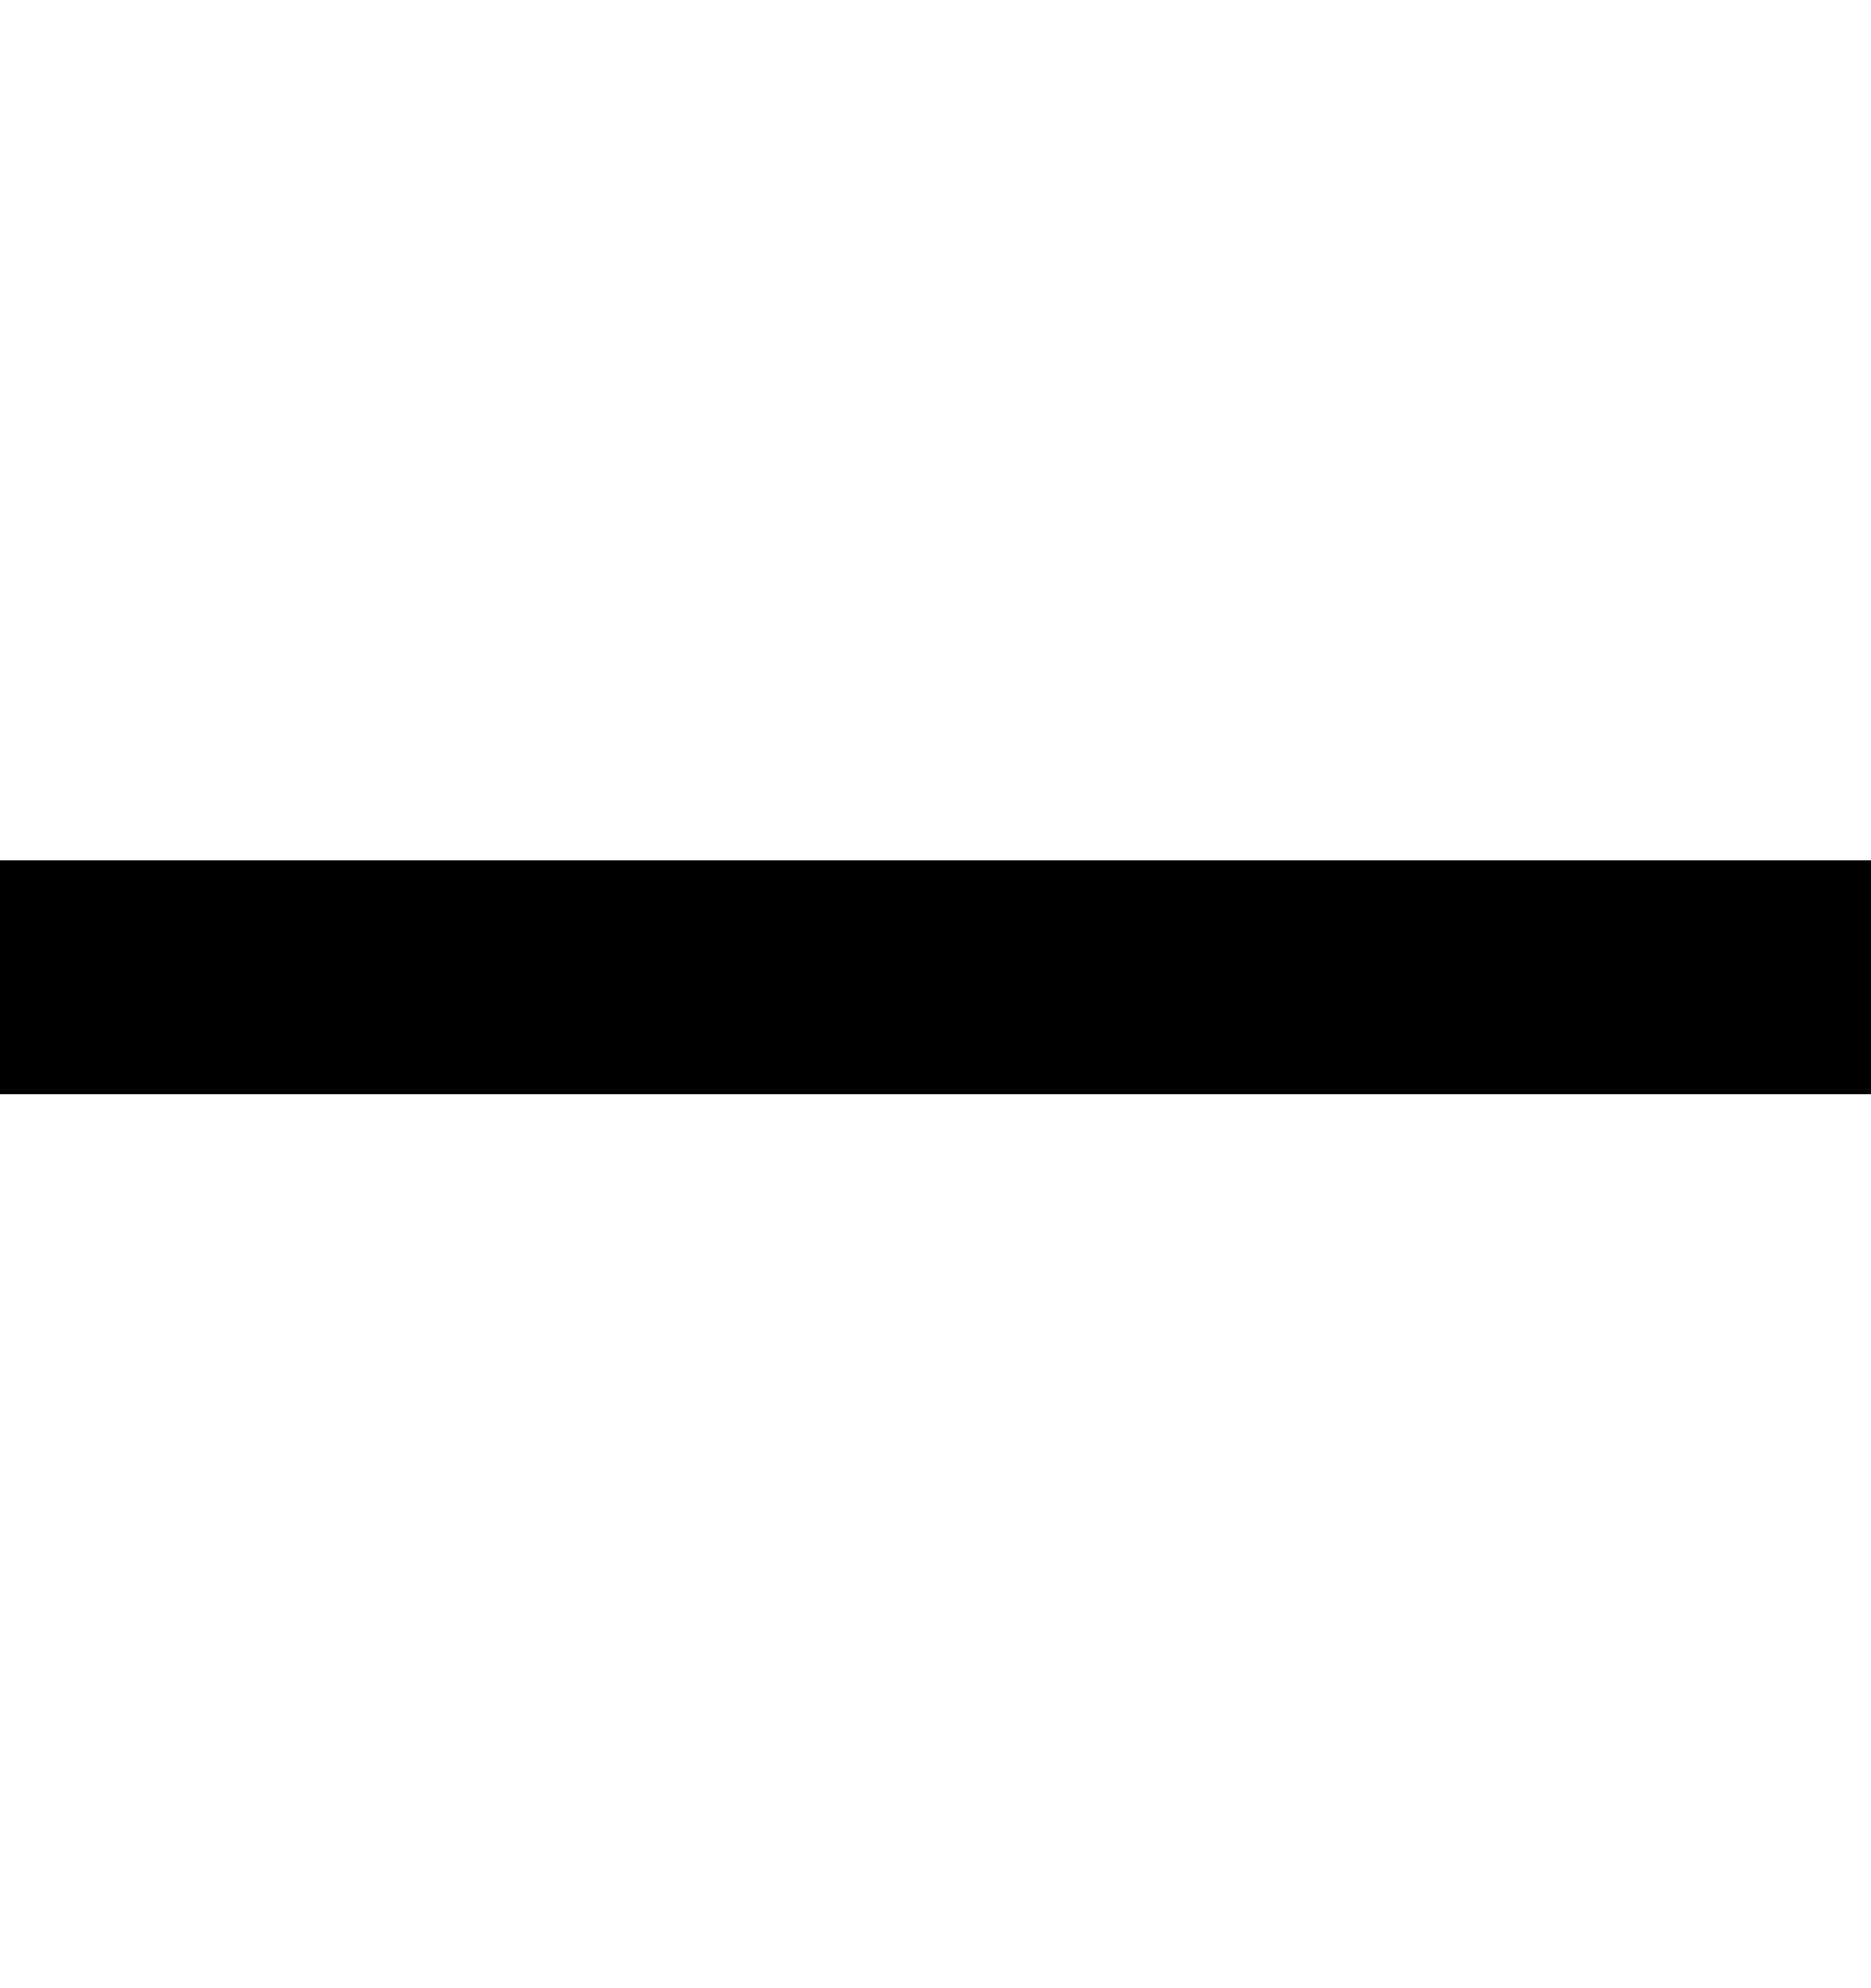
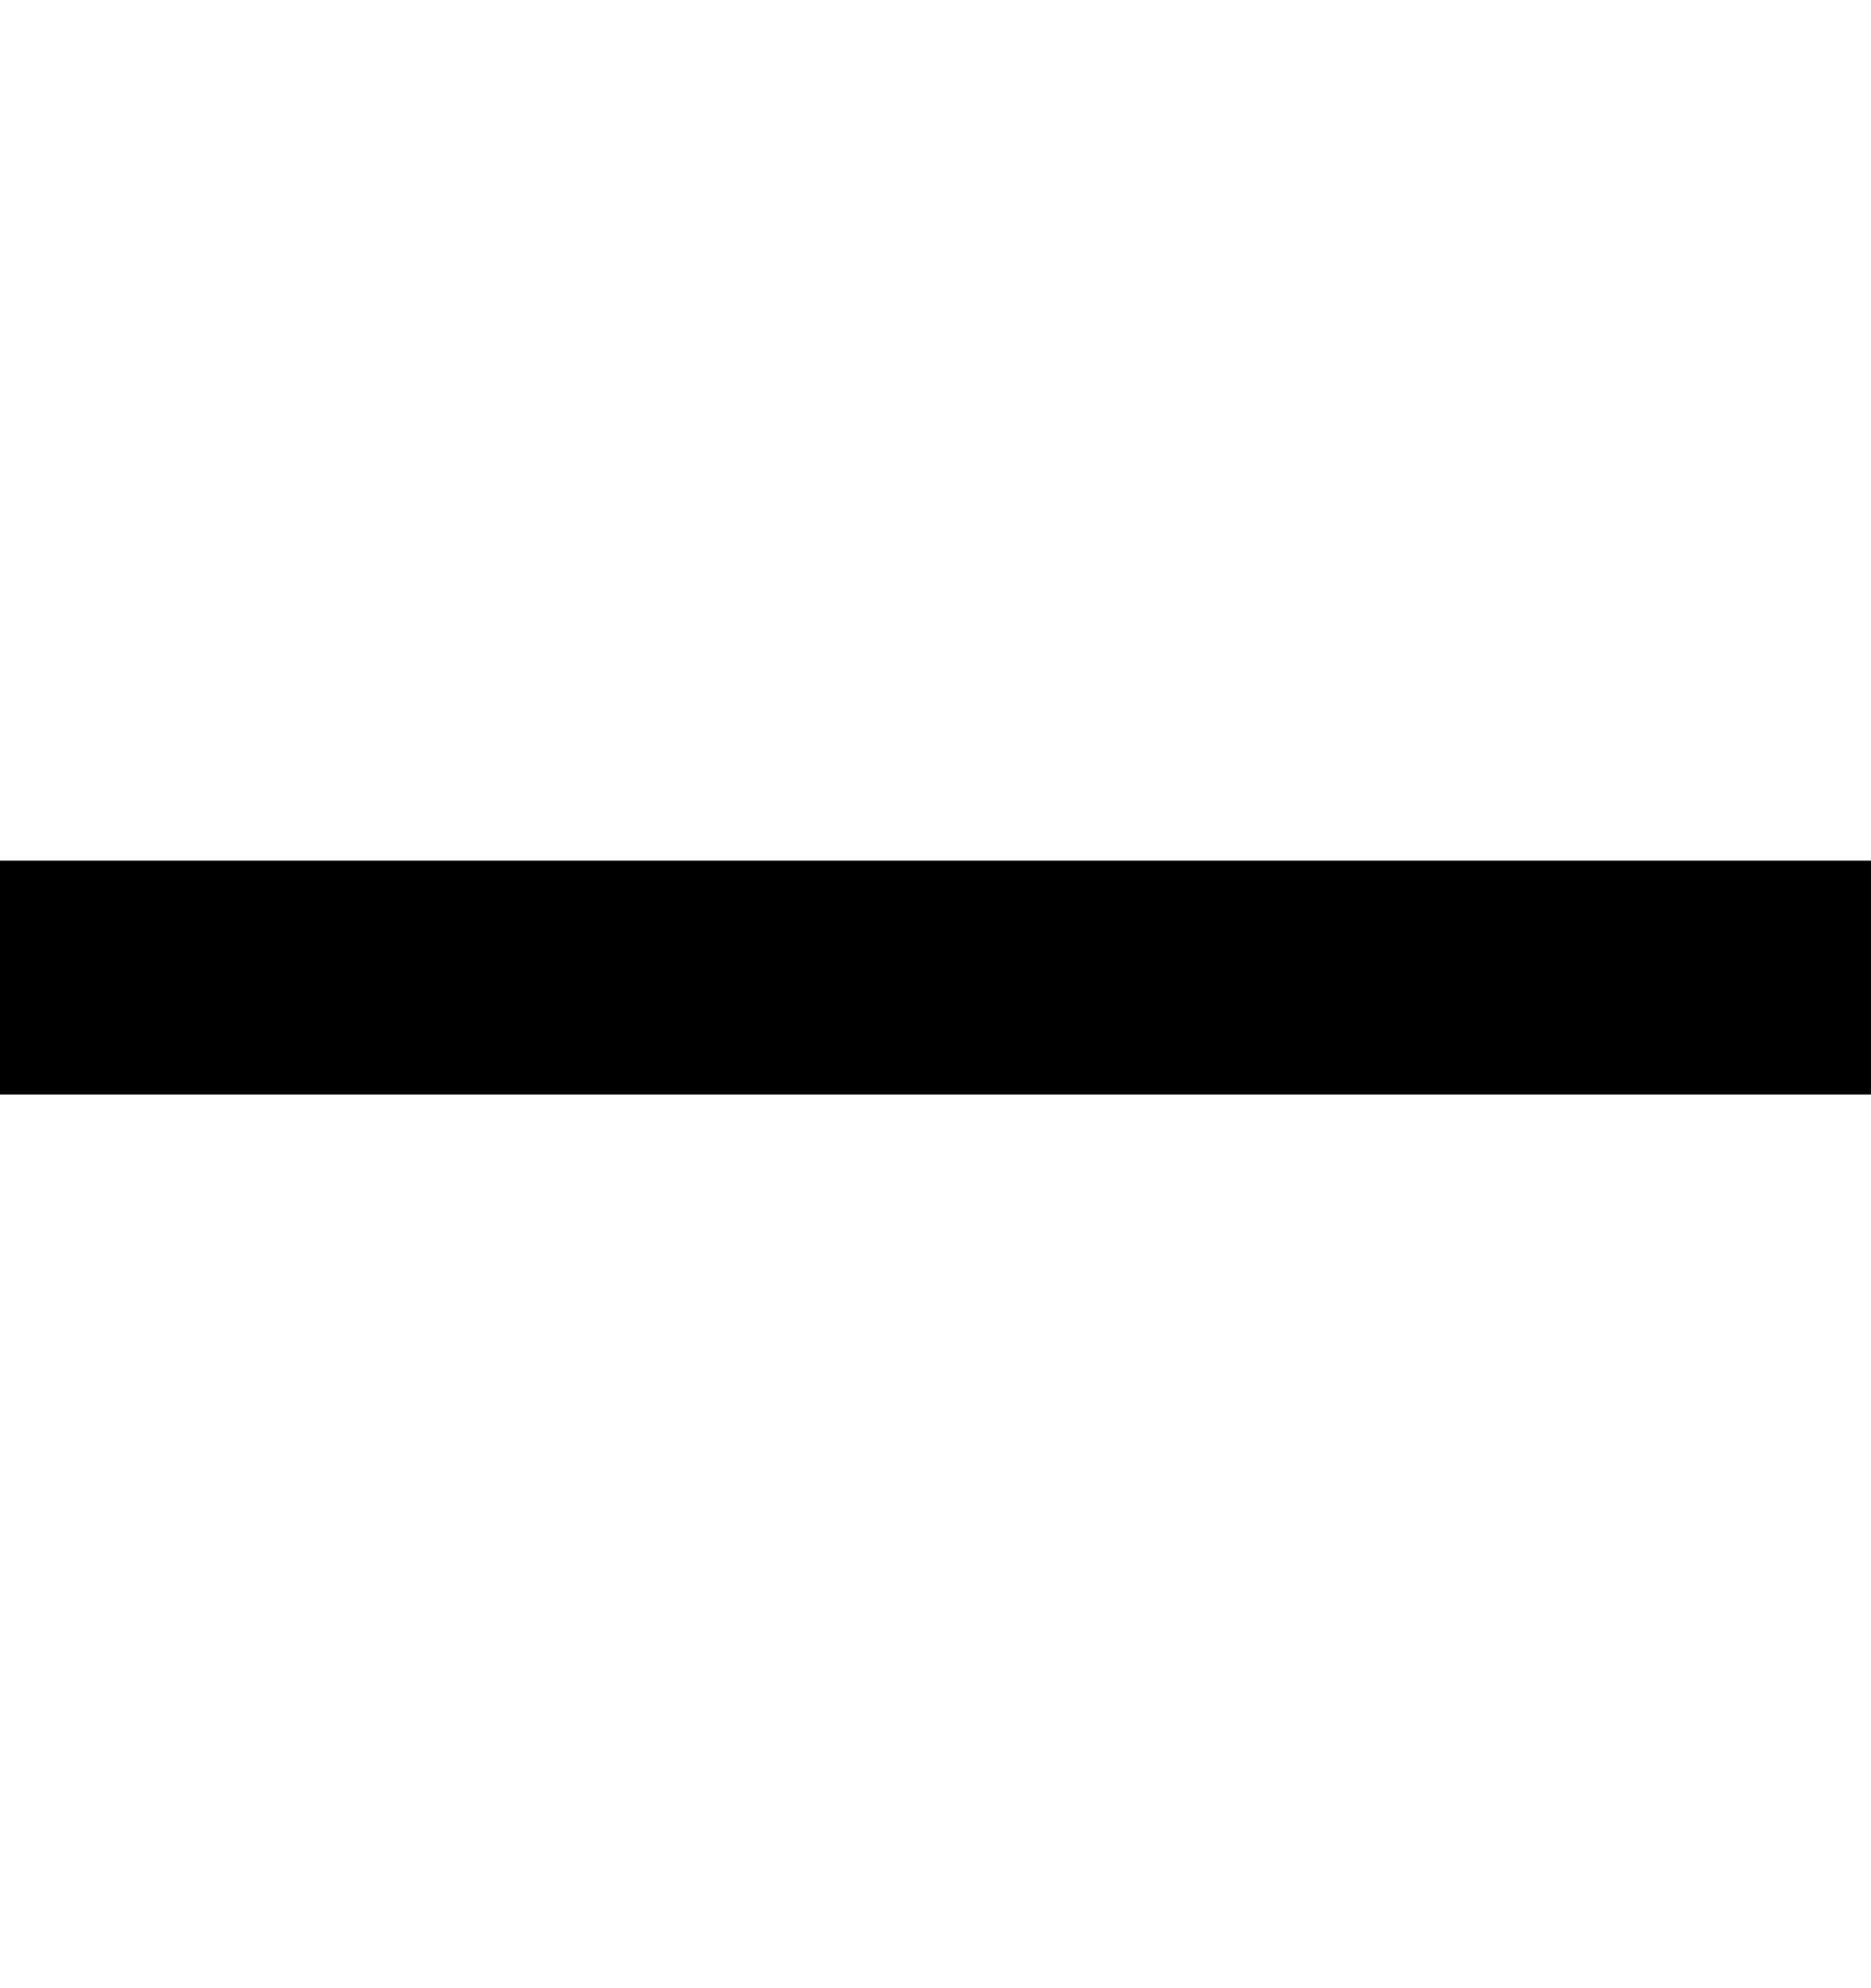
- <svg xmlns="http://www.w3.org/2000/svg" width="16" height="17" viewBox="0 0 16 17" fill="none">
-   <path d="M16 7.357H0V9.357H16V7.357Z" fill="black" />
+ <svg xmlns="http://www.w3.org/2000/svg" width="16" height="17" fill="none">
+   <path d="M16 7.36H0v2h16v-2Z" fill="#000" />
</svg>
